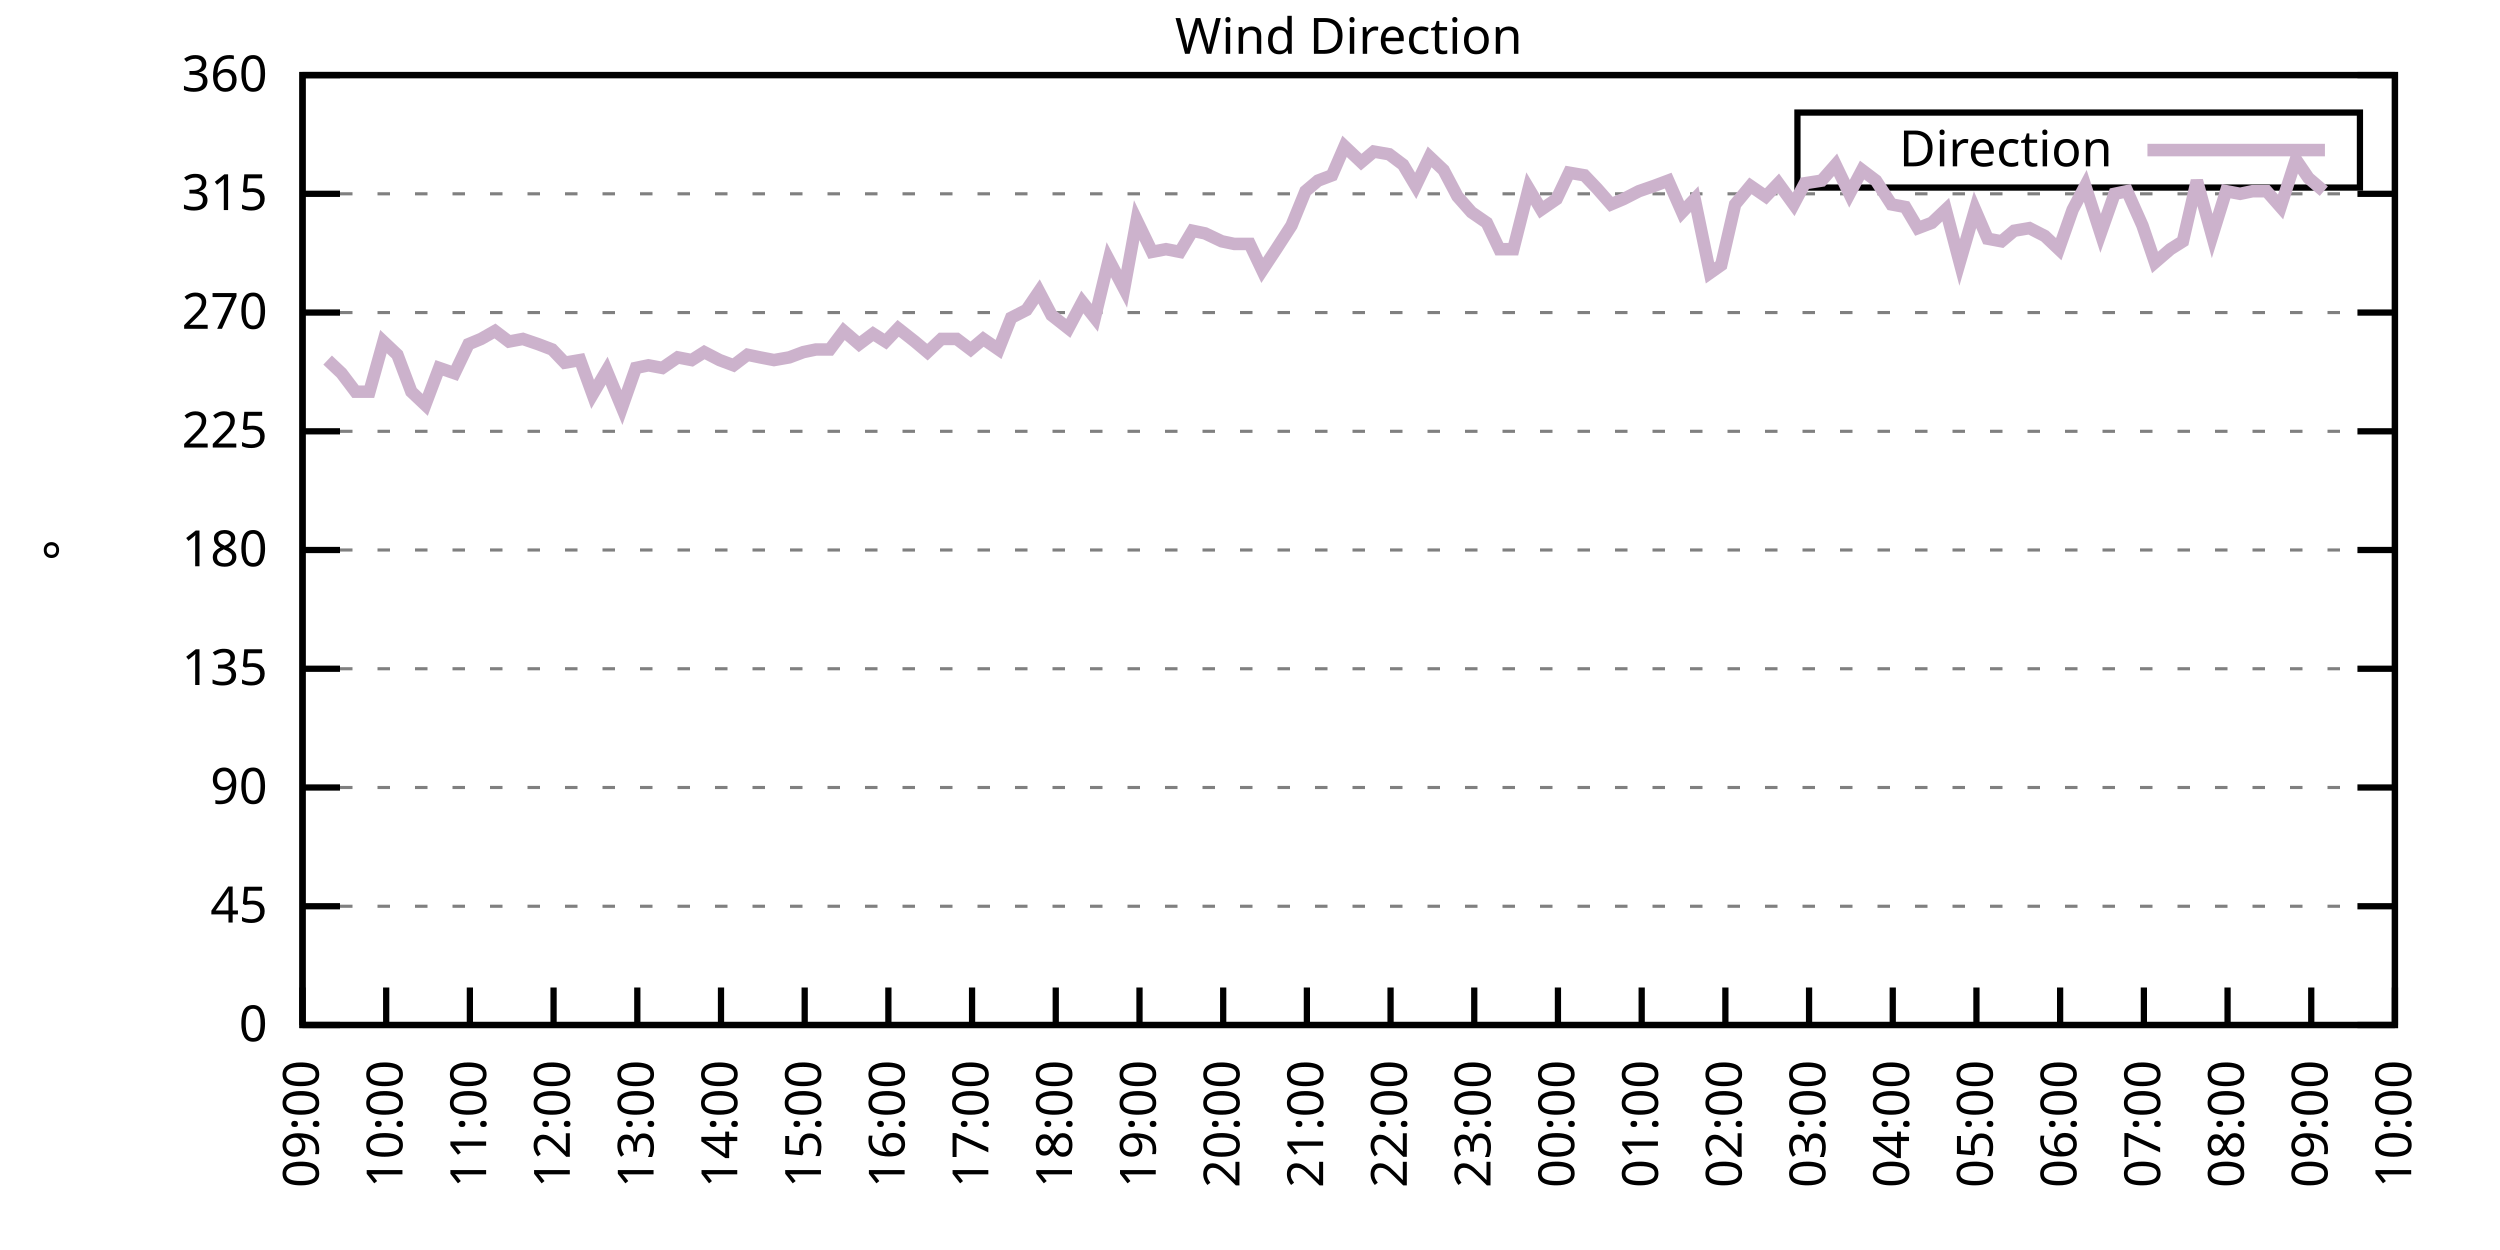
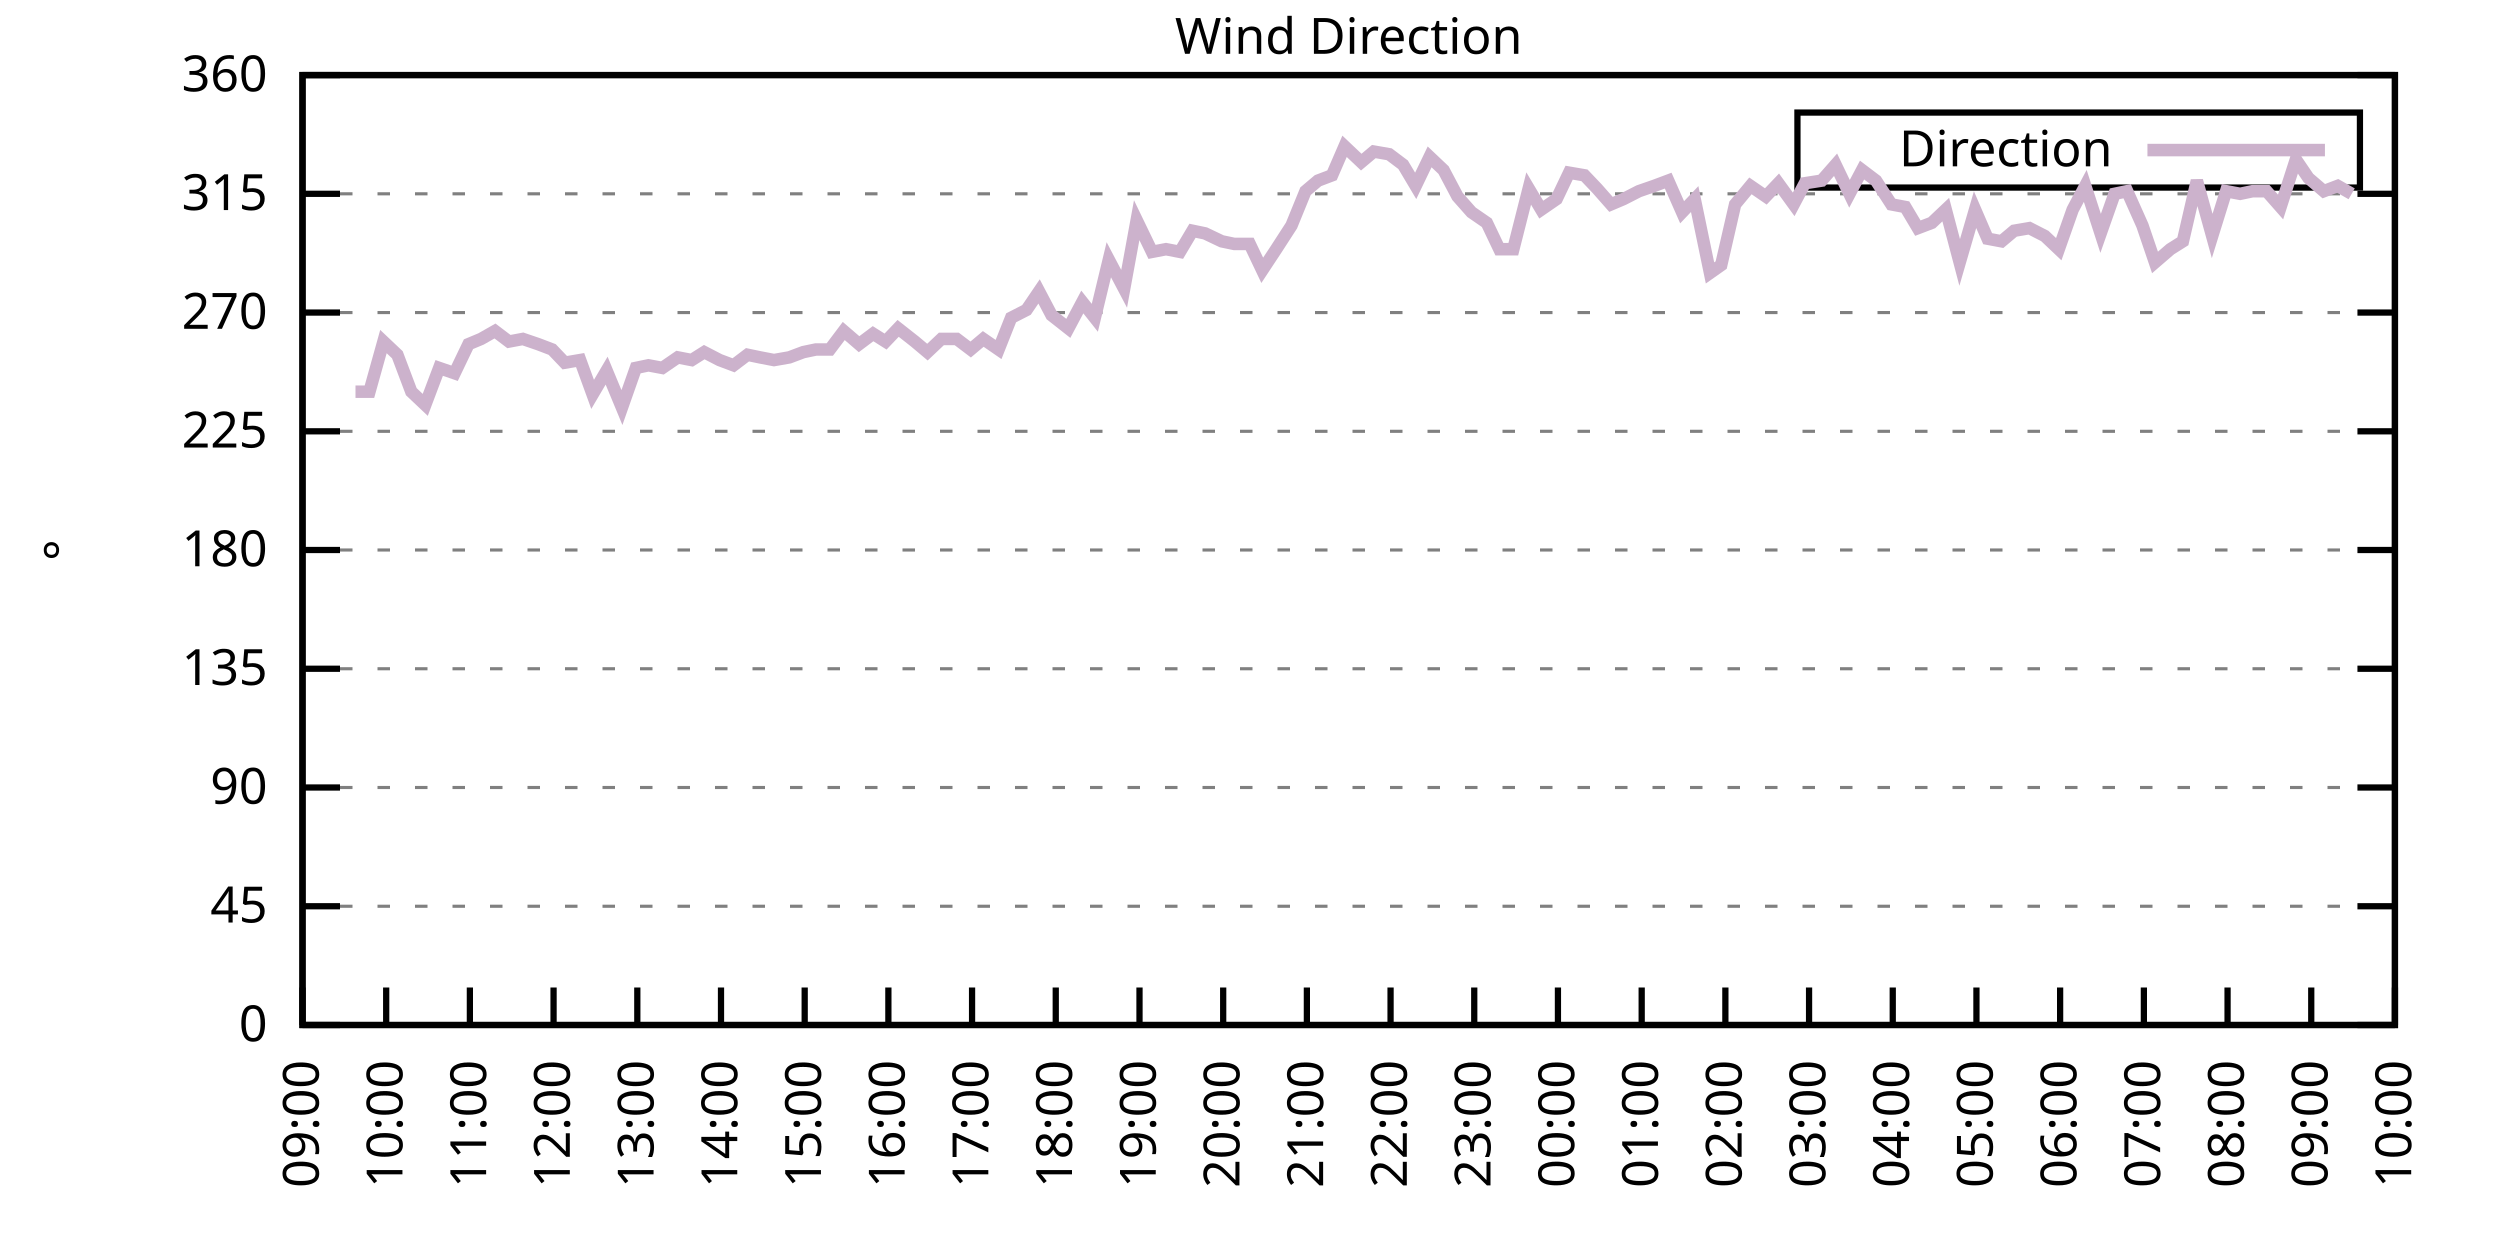
<svg xmlns="http://www.w3.org/2000/svg" xmlns:xlink="http://www.w3.org/1999/xlink" width="400" height="200" viewBox="0 0 400 200">
  <g id="gnuplot_canvas">
    <rect x="0" y="0" width="400" height="200" fill="none" />
    <defs>
      <circle id="gpDot" r="0.5" stroke-width="0.5" stroke="currentColor" />
      <path id="gpPt0" stroke-width="0.333" stroke="currentColor" d="M-1,0 h2 M0,-1 v2" />
      <path id="gpPt1" stroke-width="0.333" stroke="currentColor" d="M-1,-1 L1,1 M1,-1 L-1,1" />
      <path id="gpPt2" stroke-width="0.333" stroke="currentColor" d="M-1,0 L1,0 M0,-1 L0,1 M-1,-1 L1,1 M-1,1 L1,-1" />
      <rect id="gpPt3" stroke-width="0.333" stroke="currentColor" x="-1" y="-1" width="2" height="2" />
      <rect id="gpPt4" stroke-width="0.333" stroke="currentColor" fill="currentColor" x="-1" y="-1" width="2" height="2" />
      <circle id="gpPt5" stroke-width="0.333" stroke="currentColor" cx="0" cy="0" r="1" />
      <use xlink:href="#gpPt5" id="gpPt6" fill="currentColor" stroke="none" />
      <path id="gpPt7" stroke-width="0.333" stroke="currentColor" d="M0,-1.33 L-1.33,0.67 L1.33,0.67 z" />
      <use xlink:href="#gpPt7" id="gpPt8" fill="currentColor" stroke="none" />
      <use xlink:href="#gpPt7" id="gpPt9" stroke="currentColor" transform="rotate(180)" />
      <use xlink:href="#gpPt9" id="gpPt10" fill="currentColor" stroke="none" />
      <use xlink:href="#gpPt3" id="gpPt11" stroke="currentColor" transform="rotate(45)" />
      <use xlink:href="#gpPt11" id="gpPt12" fill="currentColor" stroke="none" />
      <path id="gpPt13" stroke-width="0.333" stroke="currentColor" d="M0,1.330 L1.265,0.411 L0.782,-1.067 L-0.782,-1.076 L-1.265,0.411 z" />
      <use xlink:href="#gpPt13" id="gpPt14" fill="currentColor" stroke="none" />
      <filter id="textbox" filterUnits="objectBoundingBox" x="0" y="0" height="1" width="1">
        <feFlood flood-color="white" flood-opacity="1" result="bgnd" />
        <feComposite in="SourceGraphic" in2="bgnd" operator="atop" />
      </filter>
      <filter id="greybox" filterUnits="objectBoundingBox" x="0" y="0" height="1" width="1">
        <feFlood flood-color="lightgrey" flood-opacity="1" result="grey" />
        <feComposite in="SourceGraphic" in2="grey" operator="atop" />
      </filter>
    </defs>
    <g fill="none" color="white" stroke="currentColor" stroke-width="1.00" stroke-linecap="butt" stroke-linejoin="miter">
</g>
    <g fill="none" color="black" stroke="currentColor" stroke-width="1.00" stroke-linecap="butt" stroke-linejoin="miter">
      <g stroke="none" shape-rendering="crispEdges">
        <polygon fill="rgb(255, 255, 255)" points="48.40,164.00 383.18,164.00 383.18,12.02 48.40,12.02 " />
      </g>
    </g>
    <g fill="none" color="black" stroke="currentColor" stroke-width="1.00" stroke-linecap="butt" stroke-linejoin="miter">
</g>
    <g fill="none" color="black" stroke="black" stroke-width="0.50" stroke-linecap="butt" stroke-linejoin="miter">
</g>
    <g fill="none" color="gray" stroke="currentColor" stroke-width="0.50" stroke-linecap="butt" stroke-linejoin="miter">
      <path stroke="gray" stroke-dasharray="2,4" class="gridline" d="M48.40,164.00 L383.19,164.00  " />
    </g>
    <g fill="none" color="gray" stroke="gray" stroke-width="1.00" stroke-linecap="butt" stroke-linejoin="miter">
</g>
    <g fill="none" color="black" stroke="currentColor" stroke-width="1.00" stroke-linecap="butt" stroke-linejoin="miter">
      <path stroke="black" d="M48.40,164.00 L54.40,164.00 M383.19,164.00 L377.19,164.00  " />
      <g transform="translate(42.80,166.60)" stroke="none" fill="black" font-family="Sans" font-size="8.00" text-anchor="end">
        <text>
          <tspan font-family="Sans"> 0</tspan>
        </text>
      </g>
    </g>
    <g fill="none" color="black" stroke="currentColor" stroke-width="1.00" stroke-linecap="butt" stroke-linejoin="miter">
</g>
    <g fill="none" color="black" stroke="black" stroke-width="0.50" stroke-linecap="butt" stroke-linejoin="miter">
</g>
    <g fill="none" color="gray" stroke="currentColor" stroke-width="0.50" stroke-linecap="butt" stroke-linejoin="miter">
      <path stroke="gray" stroke-dasharray="2,4" class="gridline" d="M48.40,145.00 L383.19,145.00  " />
    </g>
    <g fill="none" color="gray" stroke="gray" stroke-width="1.00" stroke-linecap="butt" stroke-linejoin="miter">
</g>
    <g fill="none" color="black" stroke="currentColor" stroke-width="1.00" stroke-linecap="butt" stroke-linejoin="miter">
      <path stroke="black" d="M48.40,145.00 L54.40,145.00 M383.19,145.00 L377.19,145.00  " />
      <g transform="translate(42.80,147.60)" stroke="none" fill="black" font-family="Sans" font-size="8.00" text-anchor="end">
        <text>
          <tspan font-family="Sans"> 45</tspan>
        </text>
      </g>
    </g>
    <g fill="none" color="black" stroke="currentColor" stroke-width="1.00" stroke-linecap="butt" stroke-linejoin="miter">
</g>
    <g fill="none" color="black" stroke="black" stroke-width="0.50" stroke-linecap="butt" stroke-linejoin="miter">
</g>
    <g fill="none" color="gray" stroke="currentColor" stroke-width="0.50" stroke-linecap="butt" stroke-linejoin="miter">
      <path stroke="gray" stroke-dasharray="2,4" class="gridline" d="M48.40,126.00 L383.19,126.00  " />
    </g>
    <g fill="none" color="gray" stroke="gray" stroke-width="1.00" stroke-linecap="butt" stroke-linejoin="miter">
</g>
    <g fill="none" color="black" stroke="currentColor" stroke-width="1.00" stroke-linecap="butt" stroke-linejoin="miter">
      <path stroke="black" d="M48.40,126.00 L54.40,126.00 M383.19,126.00 L377.19,126.00  " />
      <g transform="translate(42.80,128.60)" stroke="none" fill="black" font-family="Sans" font-size="8.00" text-anchor="end">
        <text>
          <tspan font-family="Sans"> 90</tspan>
        </text>
      </g>
    </g>
    <g fill="none" color="black" stroke="currentColor" stroke-width="1.00" stroke-linecap="butt" stroke-linejoin="miter">
</g>
    <g fill="none" color="black" stroke="black" stroke-width="0.50" stroke-linecap="butt" stroke-linejoin="miter">
</g>
    <g fill="none" color="gray" stroke="currentColor" stroke-width="0.50" stroke-linecap="butt" stroke-linejoin="miter">
      <path stroke="gray" stroke-dasharray="2,4" class="gridline" d="M48.40,107.00 L383.19,107.00  " />
    </g>
    <g fill="none" color="gray" stroke="gray" stroke-width="1.00" stroke-linecap="butt" stroke-linejoin="miter">
</g>
    <g fill="none" color="black" stroke="currentColor" stroke-width="1.00" stroke-linecap="butt" stroke-linejoin="miter">
      <path stroke="black" d="M48.40,107.00 L54.40,107.00 M383.19,107.00 L377.19,107.00  " />
      <g transform="translate(42.80,109.60)" stroke="none" fill="black" font-family="Sans" font-size="8.00" text-anchor="end">
        <text>
          <tspan font-family="Sans"> 135</tspan>
        </text>
      </g>
    </g>
    <g fill="none" color="black" stroke="currentColor" stroke-width="1.00" stroke-linecap="butt" stroke-linejoin="miter">
</g>
    <g fill="none" color="black" stroke="black" stroke-width="0.50" stroke-linecap="butt" stroke-linejoin="miter">
</g>
    <g fill="none" color="gray" stroke="currentColor" stroke-width="0.50" stroke-linecap="butt" stroke-linejoin="miter">
      <path stroke="gray" stroke-dasharray="2,4" class="gridline" d="M48.40,88.00 L383.19,88.00  " />
    </g>
    <g fill="none" color="gray" stroke="gray" stroke-width="1.00" stroke-linecap="butt" stroke-linejoin="miter">
</g>
    <g fill="none" color="black" stroke="currentColor" stroke-width="1.00" stroke-linecap="butt" stroke-linejoin="miter">
      <path stroke="black" d="M48.40,88.00 L54.40,88.00 M383.19,88.00 L377.19,88.00  " />
      <g transform="translate(42.80,90.60)" stroke="none" fill="black" font-family="Sans" font-size="8.00" text-anchor="end">
        <text>
          <tspan font-family="Sans"> 180</tspan>
        </text>
      </g>
    </g>
    <g fill="none" color="black" stroke="currentColor" stroke-width="1.00" stroke-linecap="butt" stroke-linejoin="miter">
</g>
    <g fill="none" color="black" stroke="black" stroke-width="0.50" stroke-linecap="butt" stroke-linejoin="miter">
</g>
    <g fill="none" color="gray" stroke="currentColor" stroke-width="0.50" stroke-linecap="butt" stroke-linejoin="miter">
      <path stroke="gray" stroke-dasharray="2,4" class="gridline" d="M48.40,69.01 L383.19,69.01  " />
    </g>
    <g fill="none" color="gray" stroke="gray" stroke-width="1.00" stroke-linecap="butt" stroke-linejoin="miter">
</g>
    <g fill="none" color="black" stroke="currentColor" stroke-width="1.00" stroke-linecap="butt" stroke-linejoin="miter">
      <path stroke="black" d="M48.40,69.01 L54.40,69.01 M383.19,69.01 L377.19,69.01  " />
      <g transform="translate(42.80,71.61)" stroke="none" fill="black" font-family="Sans" font-size="8.00" text-anchor="end">
        <text>
          <tspan font-family="Sans"> 225</tspan>
        </text>
      </g>
    </g>
    <g fill="none" color="black" stroke="currentColor" stroke-width="1.00" stroke-linecap="butt" stroke-linejoin="miter">
</g>
    <g fill="none" color="black" stroke="black" stroke-width="0.50" stroke-linecap="butt" stroke-linejoin="miter">
</g>
    <g fill="none" color="gray" stroke="currentColor" stroke-width="0.50" stroke-linecap="butt" stroke-linejoin="miter">
      <path stroke="gray" stroke-dasharray="2,4" class="gridline" d="M48.40,50.01 L383.19,50.01  " />
    </g>
    <g fill="none" color="gray" stroke="gray" stroke-width="1.00" stroke-linecap="butt" stroke-linejoin="miter">
</g>
    <g fill="none" color="black" stroke="currentColor" stroke-width="1.00" stroke-linecap="butt" stroke-linejoin="miter">
      <path stroke="black" d="M48.40,50.01 L54.40,50.01 M383.19,50.01 L377.19,50.01  " />
      <g transform="translate(42.80,52.61)" stroke="none" fill="black" font-family="Sans" font-size="8.00" text-anchor="end">
        <text>
          <tspan font-family="Sans"> 270</tspan>
        </text>
      </g>
    </g>
    <g fill="none" color="black" stroke="currentColor" stroke-width="1.00" stroke-linecap="butt" stroke-linejoin="miter">
</g>
    <g fill="none" color="black" stroke="black" stroke-width="0.50" stroke-linecap="butt" stroke-linejoin="miter">
</g>
    <g fill="none" color="gray" stroke="currentColor" stroke-width="0.50" stroke-linecap="butt" stroke-linejoin="miter">
      <path stroke="gray" stroke-dasharray="2,4" class="gridline" d="M48.40,31.01 L383.19,31.01  " />
    </g>
    <g fill="none" color="gray" stroke="gray" stroke-width="1.00" stroke-linecap="butt" stroke-linejoin="miter">
</g>
    <g fill="none" color="black" stroke="currentColor" stroke-width="1.00" stroke-linecap="butt" stroke-linejoin="miter">
      <path stroke="black" d="M48.40,31.01 L54.40,31.01 M383.19,31.01 L377.19,31.01  " />
      <g transform="translate(42.80,33.61)" stroke="none" fill="black" font-family="Sans" font-size="8.00" text-anchor="end">
        <text>
          <tspan font-family="Sans"> 315</tspan>
        </text>
      </g>
    </g>
    <g fill="none" color="black" stroke="currentColor" stroke-width="1.00" stroke-linecap="butt" stroke-linejoin="miter">
</g>
    <g fill="none" color="black" stroke="black" stroke-width="0.50" stroke-linecap="butt" stroke-linejoin="miter">
</g>
    <g fill="none" color="gray" stroke="currentColor" stroke-width="0.50" stroke-linecap="butt" stroke-linejoin="miter">
      <path stroke="gray" stroke-dasharray="2,4" class="gridline" d="M48.40,12.01 L383.19,12.01  " />
    </g>
    <g fill="none" color="gray" stroke="gray" stroke-width="1.00" stroke-linecap="butt" stroke-linejoin="miter">
</g>
    <g fill="none" color="black" stroke="currentColor" stroke-width="1.00" stroke-linecap="butt" stroke-linejoin="miter">
      <path stroke="black" d="M48.40,12.01 L54.40,12.01 M383.19,12.01 L377.19,12.01  " />
      <g transform="translate(42.80,14.61)" stroke="none" fill="black" font-family="Sans" font-size="8.00" text-anchor="end">
        <text>
          <tspan font-family="Sans"> 360</tspan>
        </text>
      </g>
    </g>
    <g fill="none" color="black" stroke="currentColor" stroke-width="1.00" stroke-linecap="butt" stroke-linejoin="miter">
      <path stroke="black" d="M48.40,164.00 L48.40,158.00  " />
      <g transform="translate(51.00,169.60) rotate(270.00)" stroke="none" fill="black" font-family="Sans" font-size="8.00" text-anchor="end">
        <text>
          <tspan font-family="Sans">09:00</tspan>
        </text>
      </g>
    </g>
    <g fill="none" color="black" stroke="currentColor" stroke-width="1.00" stroke-linecap="butt" stroke-linejoin="miter">
      <path stroke="black" d="M61.79,164.00 L61.79,158.00  " />
      <g transform="translate(64.39,169.60) rotate(270.00)" stroke="none" fill="black" font-family="Sans" font-size="8.00" text-anchor="end">
        <text>
          <tspan font-family="Sans">10:00</tspan>
        </text>
      </g>
    </g>
    <g fill="none" color="black" stroke="currentColor" stroke-width="1.00" stroke-linecap="butt" stroke-linejoin="miter">
      <path stroke="black" d="M75.18,164.00 L75.18,158.00  " />
      <g transform="translate(77.78,169.60) rotate(270.00)" stroke="none" fill="black" font-family="Sans" font-size="8.00" text-anchor="end">
        <text>
          <tspan font-family="Sans">11:00</tspan>
        </text>
      </g>
    </g>
    <g fill="none" color="black" stroke="currentColor" stroke-width="1.00" stroke-linecap="butt" stroke-linejoin="miter">
      <path stroke="black" d="M88.57,164.00 L88.57,158.00  " />
      <g transform="translate(91.17,169.60) rotate(270.00)" stroke="none" fill="black" font-family="Sans" font-size="8.00" text-anchor="end">
        <text>
          <tspan font-family="Sans">12:00</tspan>
        </text>
      </g>
    </g>
    <g fill="none" color="black" stroke="currentColor" stroke-width="1.00" stroke-linecap="butt" stroke-linejoin="miter">
      <path stroke="black" d="M101.97,164.00 L101.97,158.00  " />
      <g transform="translate(104.57,169.60) rotate(270.00)" stroke="none" fill="black" font-family="Sans" font-size="8.00" text-anchor="end">
        <text>
          <tspan font-family="Sans">13:00</tspan>
        </text>
      </g>
    </g>
    <g fill="none" color="black" stroke="currentColor" stroke-width="1.00" stroke-linecap="butt" stroke-linejoin="miter">
      <path stroke="black" d="M115.36,164.00 L115.36,158.00  " />
      <g transform="translate(117.96,169.60) rotate(270.00)" stroke="none" fill="black" font-family="Sans" font-size="8.00" text-anchor="end">
        <text>
          <tspan font-family="Sans">14:00</tspan>
        </text>
      </g>
    </g>
    <g fill="none" color="black" stroke="currentColor" stroke-width="1.00" stroke-linecap="butt" stroke-linejoin="miter">
      <path stroke="black" d="M128.75,164.00 L128.75,158.00  " />
      <g transform="translate(131.35,169.60) rotate(270.00)" stroke="none" fill="black" font-family="Sans" font-size="8.00" text-anchor="end">
        <text>
          <tspan font-family="Sans">15:00</tspan>
        </text>
      </g>
    </g>
    <g fill="none" color="black" stroke="currentColor" stroke-width="1.00" stroke-linecap="butt" stroke-linejoin="miter">
      <path stroke="black" d="M142.14,164.00 L142.14,158.00  " />
      <g transform="translate(144.74,169.60) rotate(270.00)" stroke="none" fill="black" font-family="Sans" font-size="8.00" text-anchor="end">
        <text>
          <tspan font-family="Sans">16:00</tspan>
        </text>
      </g>
    </g>
    <g fill="none" color="black" stroke="currentColor" stroke-width="1.00" stroke-linecap="butt" stroke-linejoin="miter">
      <path stroke="black" d="M155.53,164.00 L155.53,158.00  " />
      <g transform="translate(158.13,169.60) rotate(270.00)" stroke="none" fill="black" font-family="Sans" font-size="8.00" text-anchor="end">
        <text>
          <tspan font-family="Sans">17:00</tspan>
        </text>
      </g>
    </g>
    <g fill="none" color="black" stroke="currentColor" stroke-width="1.00" stroke-linecap="butt" stroke-linejoin="miter">
      <path stroke="black" d="M168.92,164.00 L168.92,158.00  " />
      <g transform="translate(171.52,169.60) rotate(270.00)" stroke="none" fill="black" font-family="Sans" font-size="8.00" text-anchor="end">
        <text>
          <tspan font-family="Sans">18:00</tspan>
        </text>
      </g>
    </g>
    <g fill="none" color="black" stroke="currentColor" stroke-width="1.00" stroke-linecap="butt" stroke-linejoin="miter">
      <path stroke="black" d="M182.32,164.00 L182.32,158.00  " />
      <g transform="translate(184.92,169.60) rotate(270.00)" stroke="none" fill="black" font-family="Sans" font-size="8.00" text-anchor="end">
        <text>
          <tspan font-family="Sans">19:00</tspan>
        </text>
      </g>
    </g>
    <g fill="none" color="black" stroke="currentColor" stroke-width="1.00" stroke-linecap="butt" stroke-linejoin="miter">
      <path stroke="black" d="M195.71,164.00 L195.71,158.00  " />
      <g transform="translate(198.31,169.60) rotate(270.00)" stroke="none" fill="black" font-family="Sans" font-size="8.00" text-anchor="end">
        <text>
          <tspan font-family="Sans">20:00</tspan>
        </text>
      </g>
    </g>
    <g fill="none" color="black" stroke="currentColor" stroke-width="1.00" stroke-linecap="butt" stroke-linejoin="miter">
      <path stroke="black" d="M209.10,164.00 L209.10,158.00  " />
      <g transform="translate(211.70,169.60) rotate(270.00)" stroke="none" fill="black" font-family="Sans" font-size="8.00" text-anchor="end">
        <text>
          <tspan font-family="Sans">21:00</tspan>
        </text>
      </g>
    </g>
    <g fill="none" color="black" stroke="currentColor" stroke-width="1.00" stroke-linecap="butt" stroke-linejoin="miter">
      <path stroke="black" d="M222.49,164.00 L222.49,158.00  " />
      <g transform="translate(225.09,169.60) rotate(270.00)" stroke="none" fill="black" font-family="Sans" font-size="8.00" text-anchor="end">
        <text>
          <tspan font-family="Sans">22:00</tspan>
        </text>
      </g>
    </g>
    <g fill="none" color="black" stroke="currentColor" stroke-width="1.00" stroke-linecap="butt" stroke-linejoin="miter">
      <path stroke="black" d="M235.88,164.00 L235.88,158.00  " />
      <g transform="translate(238.48,169.60) rotate(270.00)" stroke="none" fill="black" font-family="Sans" font-size="8.00" text-anchor="end">
        <text>
          <tspan font-family="Sans">23:00</tspan>
        </text>
      </g>
    </g>
    <g fill="none" color="black" stroke="currentColor" stroke-width="1.00" stroke-linecap="butt" stroke-linejoin="miter">
      <path stroke="black" d="M249.27,164.00 L249.27,158.00  " />
      <g transform="translate(251.87,169.60) rotate(270.00)" stroke="none" fill="black" font-family="Sans" font-size="8.00" text-anchor="end">
        <text>
          <tspan font-family="Sans">00:00</tspan>
        </text>
      </g>
    </g>
    <g fill="none" color="black" stroke="currentColor" stroke-width="1.00" stroke-linecap="butt" stroke-linejoin="miter">
      <path stroke="black" d="M262.67,164.00 L262.67,158.00  " />
      <g transform="translate(265.27,169.60) rotate(270.00)" stroke="none" fill="black" font-family="Sans" font-size="8.00" text-anchor="end">
        <text>
          <tspan font-family="Sans">01:00</tspan>
        </text>
      </g>
    </g>
    <g fill="none" color="black" stroke="currentColor" stroke-width="1.00" stroke-linecap="butt" stroke-linejoin="miter">
      <path stroke="black" d="M276.06,164.00 L276.06,158.00  " />
      <g transform="translate(278.66,169.60) rotate(270.00)" stroke="none" fill="black" font-family="Sans" font-size="8.00" text-anchor="end">
        <text>
          <tspan font-family="Sans">02:00</tspan>
        </text>
      </g>
    </g>
    <g fill="none" color="black" stroke="currentColor" stroke-width="1.00" stroke-linecap="butt" stroke-linejoin="miter">
      <path stroke="black" d="M289.45,164.00 L289.45,158.00  " />
      <g transform="translate(292.05,169.60) rotate(270.00)" stroke="none" fill="black" font-family="Sans" font-size="8.00" text-anchor="end">
        <text>
          <tspan font-family="Sans">03:00</tspan>
        </text>
      </g>
    </g>
    <g fill="none" color="black" stroke="currentColor" stroke-width="1.00" stroke-linecap="butt" stroke-linejoin="miter">
      <path stroke="black" d="M302.84,164.00 L302.84,158.00  " />
      <g transform="translate(305.44,169.60) rotate(270.00)" stroke="none" fill="black" font-family="Sans" font-size="8.00" text-anchor="end">
        <text>
          <tspan font-family="Sans">04:00</tspan>
        </text>
      </g>
    </g>
    <g fill="none" color="black" stroke="currentColor" stroke-width="1.00" stroke-linecap="butt" stroke-linejoin="miter">
      <path stroke="black" d="M316.23,164.00 L316.23,158.00  " />
      <g transform="translate(318.83,169.60) rotate(270.00)" stroke="none" fill="black" font-family="Sans" font-size="8.00" text-anchor="end">
        <text>
          <tspan font-family="Sans">05:00</tspan>
        </text>
      </g>
    </g>
    <g fill="none" color="black" stroke="currentColor" stroke-width="1.00" stroke-linecap="butt" stroke-linejoin="miter">
      <path stroke="black" d="M329.62,164.00 L329.62,158.00  " />
      <g transform="translate(332.22,169.60) rotate(270.00)" stroke="none" fill="black" font-family="Sans" font-size="8.00" text-anchor="end">
        <text>
          <tspan font-family="Sans">06:00</tspan>
        </text>
      </g>
    </g>
    <g fill="none" color="black" stroke="currentColor" stroke-width="1.00" stroke-linecap="butt" stroke-linejoin="miter">
      <path stroke="black" d="M343.02,164.00 L343.02,158.00  " />
      <g transform="translate(345.62,169.60) rotate(270.00)" stroke="none" fill="black" font-family="Sans" font-size="8.00" text-anchor="end">
        <text>
          <tspan font-family="Sans">07:00</tspan>
        </text>
      </g>
    </g>
    <g fill="none" color="black" stroke="currentColor" stroke-width="1.00" stroke-linecap="butt" stroke-linejoin="miter">
      <path stroke="black" d="M356.41,164.00 L356.41,158.00  " />
      <g transform="translate(359.01,169.60) rotate(270.00)" stroke="none" fill="black" font-family="Sans" font-size="8.00" text-anchor="end">
        <text>
          <tspan font-family="Sans">08:00</tspan>
        </text>
      </g>
    </g>
    <g fill="none" color="black" stroke="currentColor" stroke-width="1.00" stroke-linecap="butt" stroke-linejoin="miter">
      <path stroke="black" d="M369.80,164.00 L369.80,158.00  " />
      <g transform="translate(372.40,169.60) rotate(270.00)" stroke="none" fill="black" font-family="Sans" font-size="8.00" text-anchor="end">
        <text>
          <tspan font-family="Sans">09:00</tspan>
        </text>
      </g>
    </g>
    <g fill="none" color="black" stroke="currentColor" stroke-width="1.00" stroke-linecap="butt" stroke-linejoin="miter">
      <path stroke="black" d="M383.19,164.00 L383.19,158.00  " />
      <g transform="translate(385.79,169.60) rotate(270.00)" stroke="none" fill="black" font-family="Sans" font-size="8.00" text-anchor="end">
        <text>
          <tspan font-family="Sans">10:00</tspan>
        </text>
      </g>
    </g>
    <g fill="none" color="black" stroke="currentColor" stroke-width="1.00" stroke-linecap="butt" stroke-linejoin="miter">
</g>
    <g fill="none" color="black" stroke="currentColor" stroke-width="1.00" stroke-linecap="butt" stroke-linejoin="miter">
      <path stroke="black" d="M48.40,12.01 L48.40,164.00 L383.19,164.00 L383.19,12.01 L48.40,12.01 Z  " />
    </g>
    <g fill="none" color="black" stroke="currentColor" stroke-width="1.00" stroke-linecap="butt" stroke-linejoin="miter">
</g>
    <g fill="none" color="black" stroke="currentColor" stroke-width="1.00" stroke-linecap="butt" stroke-linejoin="miter">
      <path stroke="black" d="M287.59,30.01 L287.59,18.01 L377.59,18.01 L377.59,30.01 L287.59,30.01 Z  " />
    </g>
    <g id="Wind_direction_plot_1">
      <g fill="none" color="white" stroke="black" stroke-width="2.00" stroke-linecap="butt" stroke-linejoin="miter">
</g>
      <g fill="none" color="black" stroke="currentColor" stroke-width="2.00" stroke-linecap="butt" stroke-linejoin="miter">
        <g transform="translate(337.99,26.61)" stroke="none" fill="black" font-family="Sans" font-size="8.00" text-anchor="end">
          <text>
            <tspan font-family="Sans">Direction</tspan>
          </text>
        </g>
      </g>
      <g fill="none" color="black" stroke="currentColor" stroke-width="2.00" stroke-linecap="butt" stroke-linejoin="miter">
-         <path stroke="rgb(204, 178, 204)" d="M343.59,24.01 L371.99,24.01 M52.42,57.61 L54.65,59.72 L56.88,62.67 L59.11,62.67 L61.35,54.65 L63.58,56.76   L65.81,62.67 L68.04,64.78 L70.27,58.87 L72.73,59.72 L74.96,55.07 L76.97,54.23 L79.20,52.96 L81.43,54.65   L83.66,54.23 L86.12,55.07 L88.35,55.92 L90.36,58.03 L92.82,57.61 L94.82,63.10 L97.06,59.30 L99.51,65.21   L101.74,58.87 L103.75,58.45 L105.98,58.87 L108.44,57.18 L110.67,57.61 L112.68,56.34 L115.13,57.61 L117.37,58.45   L119.60,56.76 L121.61,57.18 L123.84,57.61 L126.29,57.18 L128.53,56.34 L130.54,55.92 L132.77,55.92 L135.00,52.96   L137.45,55.07 L139.69,53.39 L141.69,54.65 L143.70,52.54 L146.38,54.65 L148.39,56.34 L150.62,54.23 L153.08,54.23   L155.31,55.92 L157.32,54.23 L159.77,55.92 L161.78,50.85 L164.24,49.59 L166.25,46.63 L168.25,50.43 L170.93,52.54   L173.17,48.32 L175.17,50.85 L177.41,41.56 L179.86,46.21 L181.87,35.23 L184.32,40.30 L186.56,39.87 L188.79,40.30   L190.80,36.92 L192.81,37.34 L195.48,38.61 L197.49,39.03 L199.95,39.03 L201.96,43.25 L204.19,39.87 L206.64,36.08   L208.88,30.59 L210.88,28.90 L213.12,28.05 L215.13,23.41 L217.80,25.94 L219.81,24.25 L222.27,24.68 L224.50,26.36   L226.51,29.74 L228.74,25.10 L230.97,27.21 L233.20,31.43 L235.44,33.96 L237.89,35.65 L239.90,39.87 L242.13,39.87   L244.59,30.16 L246.60,33.54 L249.05,31.85 L251.06,27.63 L253.51,28.05 L255.52,30.16 L257.76,32.70 L259.76,31.85   L262.22,30.59 L264.67,29.74 L266.91,28.90 L269.14,33.96 L271.15,31.85 L273.60,43.67 L275.39,42.41 L277.62,32.70   L280.07,29.74 L282.53,31.43 L284.54,29.32 L286.99,32.70 L288.78,29.32 L291.46,28.90 L293.69,26.36 L295.92,31.01   L297.93,27.21 L300.16,28.90 L302.62,32.70 L304.85,33.12 L306.86,36.50 L309.09,35.65 L311.32,33.54 L313.55,41.99   L316.01,33.54 L318.02,38.19 L320.25,38.61 L322.26,36.92 L324.71,36.50 L327.17,37.76 L329.40,39.87 L331.63,33.54   L333.64,29.74 L336.10,37.34 L338.33,31.01 L340.34,30.59 L342.79,36.08 L344.80,41.99 L347.26,39.87 L349.26,38.61   L351.50,28.90 L353.95,37.76 L356.18,30.59 L358.42,31.01 L360.42,30.59 L362.66,30.59 L364.89,33.12 L367.34,25.52   L369.35,28.48 L371.81,30.59  " />
+         <path stroke="rgb(204, 178, 204)" d="M343.59,24.01 L371.99,24.01 M56.88,62.67 L59.11,62.67 L61.35,54.65 L63.58,56.76 L65.81,62.67 L68.04,64.78   L70.27,58.87 L72.73,59.72 L74.96,55.07 L76.97,54.23 L79.20,52.96 L81.43,54.65 L83.66,54.23 L86.12,55.07   L88.35,55.92 L90.36,58.03 L92.82,57.61 L94.82,63.10 L97.06,59.30 L99.51,65.21 L101.74,58.87 L103.75,58.45   L105.98,58.87 L108.44,57.18 L110.67,57.61 L112.68,56.34 L115.13,57.61 L117.37,58.45 L119.60,56.76 L121.61,57.18   L123.84,57.61 L126.29,57.18 L128.53,56.34 L130.54,55.92 L132.77,55.92 L135.00,52.96 L137.45,55.07 L139.69,53.39   L141.69,54.65 L143.70,52.54 L146.38,54.65 L148.39,56.34 L150.62,54.23 L153.08,54.23 L155.31,55.92 L157.32,54.23   L159.77,55.92 L161.78,50.85 L164.24,49.59 L166.25,46.63 L168.25,50.43 L170.93,52.54 L173.17,48.32 L175.17,50.85   L177.41,41.56 L179.86,46.21 L181.87,35.23 L184.32,40.30 L186.56,39.87 L188.79,40.30 L190.80,36.92 L192.81,37.34   L195.48,38.61 L197.49,39.03 L199.95,39.03 L201.96,43.25 L204.19,39.87 L206.64,36.08 L208.88,30.59 L210.88,28.90   L213.12,28.05 L215.13,23.41 L217.80,25.94 L219.81,24.25 L222.27,24.68 L224.50,26.36 L226.51,29.74 L228.74,25.10   L230.97,27.21 L233.20,31.43 L235.44,33.96 L237.89,35.65 L239.90,39.87 L242.13,39.87 L244.59,30.16 L246.60,33.54   L249.05,31.85 L251.06,27.63 L253.51,28.05 L255.52,30.16 L257.76,32.70 L259.76,31.85 L262.22,30.59 L264.67,29.74   L266.91,28.90 L269.14,33.96 L271.15,31.85 L273.60,43.67 L275.39,42.41 L277.62,32.70 L280.07,29.74 L282.53,31.43   L284.54,29.32 L286.99,32.70 L288.78,29.32 L291.46,28.90 L293.69,26.36 L295.92,31.01 L297.93,27.21 L300.16,28.90   L302.62,32.70 L304.85,33.12 L306.86,36.50 L309.09,35.65 L311.32,33.54 L313.55,41.99 L316.01,33.54 L318.02,38.19   L320.25,38.61 L322.26,36.92 L324.71,36.50 L327.17,37.76 L329.40,39.87 L331.63,33.54 L333.64,29.74 L336.10,37.34   L338.33,31.01 L340.34,30.59 L342.79,36.08 L344.80,41.99 L347.26,39.87 L349.26,38.61 L351.50,28.90 L353.95,37.76   L356.18,30.59 L358.42,31.01 L360.42,30.59 L362.66,30.59 L364.89,33.12 L367.34,25.52 L369.35,28.48 L371.81,30.59   L374.04,29.74 L376.27,31.01  " />
      </g>
    </g>
    <g fill="none" color="black" stroke="currentColor" stroke-width="2.00" stroke-linecap="butt" stroke-linejoin="miter">
</g>
    <g fill="none" color="black" stroke="black" stroke-width="1.00" stroke-linecap="butt" stroke-linejoin="miter">
</g>
    <g fill="none" color="black" stroke="currentColor" stroke-width="1.00" stroke-linecap="butt" stroke-linejoin="miter">
      <path stroke="black" d="M48.40,12.01 L48.40,164.00 L383.19,164.00 L383.19,12.01 L48.40,12.01 Z  " />
      <g transform="translate(12.80,88.01) rotate(270.00)" stroke="none" fill="black" font-family="Sans" font-size="8.00" text-anchor="middle">
        <text>
          <tspan font-family="Sans">°</tspan>
        </text>
      </g>
    </g>
    <g fill="none" color="black" stroke="currentColor" stroke-width="1.00" stroke-linecap="butt" stroke-linejoin="miter">
</g>
    <g fill="none" color="black" stroke="currentColor" stroke-width="1.00" stroke-linecap="butt" stroke-linejoin="miter">
      <g transform="translate(215.79,8.61)" stroke="none" fill="black" font-family="Sans" font-size="8.00" text-anchor="middle">
        <text>
          <tspan font-family="Sans">Wind Direction</tspan>
        </text>
      </g>
    </g>
    <g fill="none" color="black" stroke="currentColor" stroke-width="1.00" stroke-linecap="butt" stroke-linejoin="miter">
</g>
  </g>
</svg>
